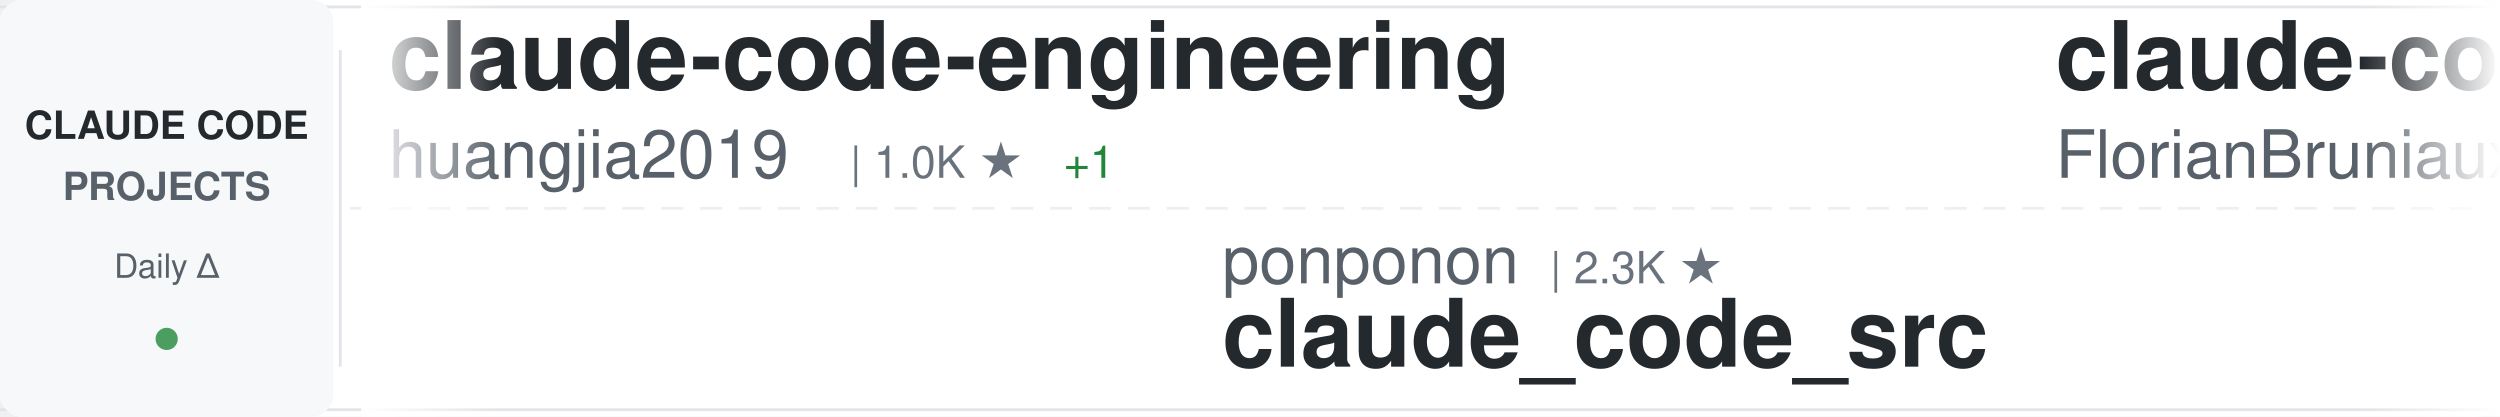
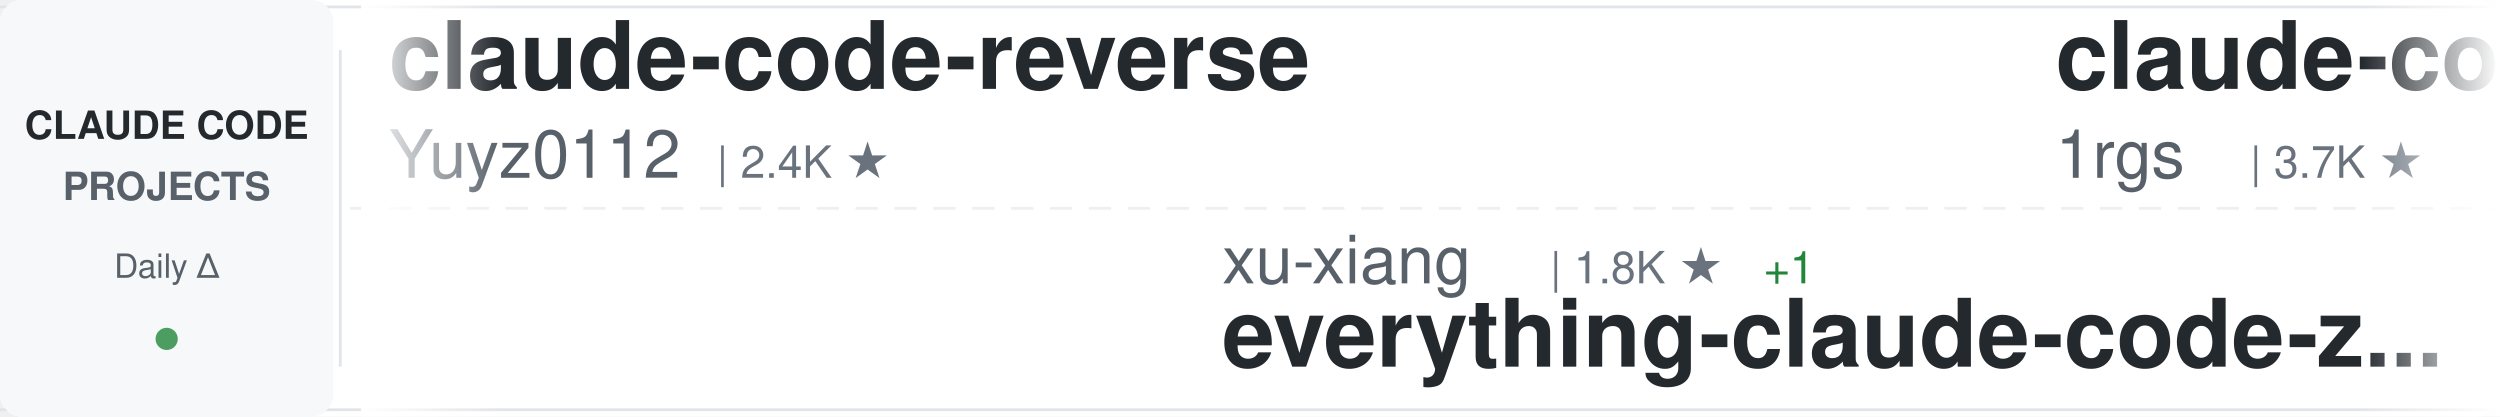
<svg xmlns="http://www.w3.org/2000/svg" width="900" height="150">
  <defs>
    <linearGradient id="awesomeLeftFade" x1="0%" y1="0%" x2="100%" y2="0%">
      <stop offset="0%" style="stop-color:#ffffff;stop-opacity:1" />
      <stop offset="100%" style="stop-color:#ffffff;stop-opacity:0" />
    </linearGradient>
    <linearGradient id="awesomeRightFade" x1="0%" y1="0%" x2="100%" y2="0%">
      <stop offset="0%" style="stop-color:#ffffff;stop-opacity:0" />
      <stop offset="100%" style="stop-color:#ffffff;stop-opacity:1" />
    </linearGradient>
  </defs>
  <rect width="900" height="150" fill="#ffffff" rx="8" />
  <rect x="0" y="2" width="900" height="1" fill="#e1e4e8" />
  <rect x="0" y="147" width="900" height="1" fill="#e1e4e8" />
  <line x1="0" y1="75" x2="900" y2="75" stroke="#e1e4e8" stroke-width="1" stroke-dasharray="8 6" opacity="0.6" />
  <rect x="0" y="0" width="120" height="150" fill="#f6f8fa" rx="8" />
  <text x="60" y="50" font-family="-apple-system, BlinkMacSystemFont, 'Segoe UI', Helvetica, Arial, sans-serif" font-size="14" font-weight="600" fill="#24292e" text-anchor="middle">CLAUDE CODE</text>
  <text x="60" y="72" font-family="-apple-system, BlinkMacSystemFont, 'Segoe UI', Helvetica, Arial, sans-serif" font-size="14" font-weight="600" fill="#586069" text-anchor="middle">PROJECTS</text>
  <text x="60" y="100" font-family="-apple-system, BlinkMacSystemFont, 'Segoe UI', Helvetica, Arial, sans-serif" font-size="12" font-weight="500" fill="#586069" text-anchor="middle">Daily Δ</text>
  <circle cx="60" cy="122" r="4" fill="#22863a" opacity="0.8" />
  <rect x="122" y="18" width="1" height="114" fill="#e1e4e8" />
  <clipPath id="awesomeTickerClip">
    <rect x="130" y="0" width="770" height="150" />
  </clipPath>
  <g clip-path="url(#awesomeTickerClip)">
    <g id="awesomeTickerItems">
      <animateTransform attributeName="transform" attributeType="XML" type="translate" from="0 0" to="-3000 0" dur="54s" repeatCount="indefinite" />
      <g transform="translate(0, 0)">
-         <text x="140" y="32" font-family="-apple-system, BlinkMacSystemFont, 'Segoe UI', Helvetica, Arial, sans-serif" font-size="34" font-weight="600" fill="#24292e">claude-code-engineering</text>
-         <text x="140" y="64" font-family="-apple-system, BlinkMacSystemFont, 'Segoe UI', Helvetica, Arial, sans-serif" font-size="24" font-weight="400" fill="#586069">huangjia2019</text>
-         <text x="306" y="64" font-family="-apple-system, BlinkMacSystemFont, 'Segoe UI', Helvetica, Arial, sans-serif" font-size="16" font-weight="500" fill="#6a737d">| 1.0K ★</text>
-         <text x="383" y="64" font-family="-apple-system, BlinkMacSystemFont, 'Segoe UI', Helvetica, Arial, sans-serif" font-size="16" font-weight="500" fill="#22863a"> +1</text>
+         <text x="140" y="32" font-family="-apple-system, BlinkMacSystemFont, 'Segoe UI', Helvetica, Arial, sans-serif" font-size="34" font-weight="600" fill="#24292e">claude-code-reverse</text>
+         <text x="140" y="64" font-family="-apple-system, BlinkMacSystemFont, 'Segoe UI', Helvetica, Arial, sans-serif" font-size="24" font-weight="400" fill="#586069">Yuyz0112</text>
+         <text x="258" y="64" font-family="-apple-system, BlinkMacSystemFont, 'Segoe UI', Helvetica, Arial, sans-serif" font-size="16" font-weight="500" fill="#6a737d">| 2.4K ★</text>
      </g>
      <g transform="translate(300, 0)">
-         <text x="140" y="102" font-family="-apple-system, BlinkMacSystemFont, 'Segoe UI', Helvetica, Arial, sans-serif" font-size="24" font-weight="400" fill="#586069">ponponon</text>
-         <text x="258" y="102" font-family="-apple-system, BlinkMacSystemFont, 'Segoe UI', Helvetica, Arial, sans-serif" font-size="16" font-weight="500" fill="#6a737d">| 2.3K ★</text>
-         <text x="140" y="132" font-family="-apple-system, BlinkMacSystemFont, 'Segoe UI', Helvetica, Arial, sans-serif" font-size="34" font-weight="600" fill="#24292e">claude_code_src</text>
+         <text x="140" y="102" font-family="-apple-system, BlinkMacSystemFont, 'Segoe UI', Helvetica, Arial, sans-serif" font-size="24" font-weight="400" fill="#586069">xu-xiang</text>
+         <text x="258" y="102" font-family="-apple-system, BlinkMacSystemFont, 'Segoe UI', Helvetica, Arial, sans-serif" font-size="16" font-weight="500" fill="#6a737d">| 1.8K ★</text>
+         <text x="335" y="102" font-family="-apple-system, BlinkMacSystemFont, 'Segoe UI', Helvetica, Arial, sans-serif" font-size="16" font-weight="500" fill="#22863a"> +1</text>
+         <text x="140" y="132" font-family="-apple-system, BlinkMacSystemFont, 'Segoe UI', Helvetica, Arial, sans-serif" font-size="34" font-weight="600" fill="#24292e">everything-claude-code-z...</text>
      </g>
      <g transform="translate(600, 0)">
-         <text x="140" y="32" font-family="-apple-system, BlinkMacSystemFont, 'Segoe UI', Helvetica, Arial, sans-serif" font-size="34" font-weight="600" fill="#24292e">claude-code-ultimate-gui...</text>
-         <text x="140" y="64" font-family="-apple-system, BlinkMacSystemFont, 'Segoe UI', Helvetica, Arial, sans-serif" font-size="24" font-weight="400" fill="#586069">FlorianBruniaux</text>
-         <text x="342" y="64" font-family="-apple-system, BlinkMacSystemFont, 'Segoe UI', Helvetica, Arial, sans-serif" font-size="16" font-weight="500" fill="#6a737d">| 5.7K ★</text>
-         <text x="419" y="64" font-family="-apple-system, BlinkMacSystemFont, 'Segoe UI', Helvetica, Arial, sans-serif" font-size="16" font-weight="500" fill="#22863a"> +2</text>
+         <text x="140" y="32" font-family="-apple-system, BlinkMacSystemFont, 'Segoe UI', Helvetica, Arial, sans-serif" font-size="34" font-weight="600" fill="#24292e">claude-code-proxy</text>
+         <text x="140" y="64" font-family="-apple-system, BlinkMacSystemFont, 'Segoe UI', Helvetica, Arial, sans-serif" font-size="24" font-weight="400" fill="#586069">1rgs</text>
+         <text x="210" y="64" font-family="-apple-system, BlinkMacSystemFont, 'Segoe UI', Helvetica, Arial, sans-serif" font-size="16" font-weight="500" fill="#6a737d">| 3.7K ★</text>
      </g>
      <g transform="translate(900, 0)">
-         <text x="140" y="102" font-family="-apple-system, BlinkMacSystemFont, 'Segoe UI', Helvetica, Arial, sans-serif" font-size="24" font-weight="400" fill="#586069">sugyan</text>
-         <text x="234" y="102" font-family="-apple-system, BlinkMacSystemFont, 'Segoe UI', Helvetica, Arial, sans-serif" font-size="16" font-weight="500" fill="#6a737d">| 1.1K ★</text>
-         <text x="140" y="132" font-family="-apple-system, BlinkMacSystemFont, 'Segoe UI', Helvetica, Arial, sans-serif" font-size="34" font-weight="600" fill="#24292e">claude-code-webui</text>
+         <text x="140" y="102" font-family="-apple-system, BlinkMacSystemFont, 'Segoe UI', Helvetica, Arial, sans-serif" font-size="24" font-weight="400" fill="#586069">ghuntley</text>
+         <text x="258" y="102" font-family="-apple-system, BlinkMacSystemFont, 'Segoe UI', Helvetica, Arial, sans-serif" font-size="16" font-weight="500" fill="#6a737d">| 987 ★</text>
+         <text x="140" y="132" font-family="-apple-system, BlinkMacSystemFont, 'Segoe UI', Helvetica, Arial, sans-serif" font-size="34" font-weight="600" fill="#24292e">claude-code-source-code-...</text>
      </g>
      <g transform="translate(1200, 0)">
-         <text x="140" y="32" font-family="-apple-system, BlinkMacSystemFont, 'Segoe UI', Helvetica, Arial, sans-serif" font-size="34" font-weight="600" fill="#24292e">claude-code-source-code</text>
-         <text x="140" y="64" font-family="-apple-system, BlinkMacSystemFont, 'Segoe UI', Helvetica, Arial, sans-serif" font-size="24" font-weight="400" fill="#586069">777genius</text>
-         <text x="270" y="64" font-family="-apple-system, BlinkMacSystemFont, 'Segoe UI', Helvetica, Arial, sans-serif" font-size="16" font-weight="500" fill="#6a737d">| 925 ★</text>
+         <text x="140" y="32" font-family="-apple-system, BlinkMacSystemFont, 'Segoe UI', Helvetica, Arial, sans-serif" font-size="34" font-weight="600" fill="#24292e">Claude-code</text>
+         <text x="140" y="64" font-family="-apple-system, BlinkMacSystemFont, 'Segoe UI', Helvetica, Arial, sans-serif" font-size="24" font-weight="400" fill="#586069">zstmfhy</text>
+         <text x="246" y="64" font-family="-apple-system, BlinkMacSystemFont, 'Segoe UI', Helvetica, Arial, sans-serif" font-size="16" font-weight="500" fill="#6a737d">| 190 ★</text>
      </g>
      <g transform="translate(1500, 0)">
-         <text x="140" y="102" font-family="-apple-system, BlinkMacSystemFont, 'Segoe UI', Helvetica, Arial, sans-serif" font-size="24" font-weight="400" fill="#586069">alejandrobalderas</text>
-         <text x="366" y="102" font-family="-apple-system, BlinkMacSystemFont, 'Segoe UI', Helvetica, Arial, sans-serif" font-size="16" font-weight="500" fill="#6a737d">| 2.7K ★</text>
-         <text x="140" y="132" font-family="-apple-system, BlinkMacSystemFont, 'Segoe UI', Helvetica, Arial, sans-serif" font-size="34" font-weight="600" fill="#24292e">claude-code-from-source</text>
+         <text x="140" y="102" font-family="-apple-system, BlinkMacSystemFont, 'Segoe UI', Helvetica, Arial, sans-serif" font-size="24" font-weight="400" fill="#586069">centminmod</text>
+         <text x="282" y="102" font-family="-apple-system, BlinkMacSystemFont, 'Segoe UI', Helvetica, Arial, sans-serif" font-size="16" font-weight="500" fill="#6a737d">| 2.5K ★</text>
+         <text x="140" y="132" font-family="-apple-system, BlinkMacSystemFont, 'Segoe UI', Helvetica, Arial, sans-serif" font-size="34" font-weight="600" fill="#24292e">my-claude-code-setup</text>
      </g>
      <g transform="translate(1800, 0)">
-         <text x="140" y="32" font-family="-apple-system, BlinkMacSystemFont, 'Segoe UI', Helvetica, Arial, sans-serif" font-size="34" font-weight="600" fill="#24292e">Claude-Code-Game-Studios</text>
-         <text x="140" y="64" font-family="-apple-system, BlinkMacSystemFont, 'Segoe UI', Helvetica, Arial, sans-serif" font-size="24" font-weight="400" fill="#586069">Donchitos</text>
-         <text x="270" y="64" font-family="-apple-system, BlinkMacSystemFont, 'Segoe UI', Helvetica, Arial, sans-serif" font-size="16" font-weight="500" fill="#6a737d">| 23.6K ★</text>
-         <text x="356" y="64" font-family="-apple-system, BlinkMacSystemFont, 'Segoe UI', Helvetica, Arial, sans-serif" font-size="16" font-weight="500" fill="#22863a"> +2</text>
+         <text x="140" y="32" font-family="-apple-system, BlinkMacSystemFont, 'Segoe UI', Helvetica, Arial, sans-serif" font-size="34" font-weight="600" fill="#24292e">claude-coder</text>
+         <text x="140" y="64" font-family="-apple-system, BlinkMacSystemFont, 'Segoe UI', Helvetica, Arial, sans-serif" font-size="24" font-weight="400" fill="#586069">kodu-ai</text>
+         <text x="246" y="64" font-family="-apple-system, BlinkMacSystemFont, 'Segoe UI', Helvetica, Arial, sans-serif" font-size="16" font-weight="500" fill="#6a737d">| 5.2K ★</text>
+         <text x="323" y="64" font-family="-apple-system, BlinkMacSystemFont, 'Segoe UI', Helvetica, Arial, sans-serif" font-size="16" font-weight="500" fill="#cb2431"> -1</text>
      </g>
      <g transform="translate(2100, 0)">
-         <text x="140" y="102" font-family="-apple-system, BlinkMacSystemFont, 'Segoe UI', Helvetica, Arial, sans-serif" font-size="24" font-weight="400" fill="#586069">Piebald-AI</text>
-         <text x="282" y="102" font-family="-apple-system, BlinkMacSystemFont, 'Segoe UI', Helvetica, Arial, sans-serif" font-size="16" font-weight="500" fill="#6a737d">| 12.2K ★</text>
-         <text x="368" y="102" font-family="-apple-system, BlinkMacSystemFont, 'Segoe UI', Helvetica, Arial, sans-serif" font-size="16" font-weight="500" fill="#cb2431"> -1</text>
-         <text x="140" y="132" font-family="-apple-system, BlinkMacSystemFont, 'Segoe UI', Helvetica, Arial, sans-serif" font-size="34" font-weight="600" fill="#24292e">claude-code-system-promp...</text>
+         <text x="140" y="102" font-family="-apple-system, BlinkMacSystemFont, 'Segoe UI', Helvetica, Arial, sans-serif" font-size="24" font-weight="400" fill="#586069">guanshan</text>
+         <text x="258" y="102" font-family="-apple-system, BlinkMacSystemFont, 'Segoe UI', Helvetica, Arial, sans-serif" font-size="16" font-weight="500" fill="#6a737d">| 61 ★</text>
+         <text x="140" y="132" font-family="-apple-system, BlinkMacSystemFont, 'Segoe UI', Helvetica, Arial, sans-serif" font-size="34" font-weight="600" fill="#24292e">ClaudeCode</text>
      </g>
      <g transform="translate(2400, 0)">
-         <text x="140" y="32" font-family="-apple-system, BlinkMacSystemFont, 'Segoe UI', Helvetica, Arial, sans-serif" font-size="34" font-weight="600" fill="#24292e">edmunds-claude-code</text>
-         <text x="140" y="64" font-family="-apple-system, BlinkMacSystemFont, 'Segoe UI', Helvetica, Arial, sans-serif" font-size="24" font-weight="400" fill="#586069">edmund-io</text>
-         <text x="270" y="64" font-family="-apple-system, BlinkMacSystemFont, 'Segoe UI', Helvetica, Arial, sans-serif" font-size="16" font-weight="500" fill="#6a737d">| 1.5K ★</text>
+         <text x="140" y="32" font-family="-apple-system, BlinkMacSystemFont, 'Segoe UI', Helvetica, Arial, sans-serif" font-size="34" font-weight="600" fill="#24292e">claude-code-plugins-plus...</text>
+         <text x="140" y="64" font-family="-apple-system, BlinkMacSystemFont, 'Segoe UI', Helvetica, Arial, sans-serif" font-size="24" font-weight="400" fill="#586069">jeremylongshore</text>
+         <text x="342" y="64" font-family="-apple-system, BlinkMacSystemFont, 'Segoe UI', Helvetica, Arial, sans-serif" font-size="16" font-weight="500" fill="#6a737d">| 2.6K ★</text>
+         <text x="419" y="64" font-family="-apple-system, BlinkMacSystemFont, 'Segoe UI', Helvetica, Arial, sans-serif" font-size="16" font-weight="500" fill="#22863a"> +1</text>
      </g>
      <g transform="translate(2700, 0)">
-         <text x="140" y="102" font-family="-apple-system, BlinkMacSystemFont, 'Segoe UI', Helvetica, Arial, sans-serif" font-size="24" font-weight="400" fill="#586069">lintsinghua</text>
-         <text x="294" y="102" font-family="-apple-system, BlinkMacSystemFont, 'Segoe UI', Helvetica, Arial, sans-serif" font-size="16" font-weight="500" fill="#6a737d">| 4.1K ★</text>
-         <text x="371" y="102" font-family="-apple-system, BlinkMacSystemFont, 'Segoe UI', Helvetica, Arial, sans-serif" font-size="16" font-weight="500" fill="#cb2431"> -1</text>
-         <text x="140" y="132" font-family="-apple-system, BlinkMacSystemFont, 'Segoe UI', Helvetica, Arial, sans-serif" font-size="34" font-weight="600" fill="#24292e">claude-code-book</text>
+         <text x="140" y="102" font-family="-apple-system, BlinkMacSystemFont, 'Segoe UI', Helvetica, Arial, sans-serif" font-size="24" font-weight="400" fill="#586069">luyao618</text>
+         <text x="258" y="102" font-family="-apple-system, BlinkMacSystemFont, 'Segoe UI', Helvetica, Arial, sans-serif" font-size="16" font-weight="500" fill="#6a737d">| 1.6K ★</text>
+         <text x="335" y="102" font-family="-apple-system, BlinkMacSystemFont, 'Segoe UI', Helvetica, Arial, sans-serif" font-size="16" font-weight="500" fill="#22863a"> +1</text>
+         <text x="140" y="132" font-family="-apple-system, BlinkMacSystemFont, 'Segoe UI', Helvetica, Arial, sans-serif" font-size="34" font-weight="600" fill="#24292e">Claude-Code-Source-Study</text>
      </g>
      <g transform="translate(3000, 0)">
-         <text x="140" y="32" font-family="-apple-system, BlinkMacSystemFont, 'Segoe UI', Helvetica, Arial, sans-serif" font-size="34" font-weight="600" fill="#24292e">claude-code-engineering</text>
-         <text x="140" y="64" font-family="-apple-system, BlinkMacSystemFont, 'Segoe UI', Helvetica, Arial, sans-serif" font-size="24" font-weight="400" fill="#586069">huangjia2019</text>
-         <text x="306" y="64" font-family="-apple-system, BlinkMacSystemFont, 'Segoe UI', Helvetica, Arial, sans-serif" font-size="16" font-weight="500" fill="#6a737d">| 1.0K ★</text>
-         <text x="383" y="64" font-family="-apple-system, BlinkMacSystemFont, 'Segoe UI', Helvetica, Arial, sans-serif" font-size="16" font-weight="500" fill="#22863a"> +1</text>
+         <text x="140" y="32" font-family="-apple-system, BlinkMacSystemFont, 'Segoe UI', Helvetica, Arial, sans-serif" font-size="34" font-weight="600" fill="#24292e">claude-code-reverse</text>
+         <text x="140" y="64" font-family="-apple-system, BlinkMacSystemFont, 'Segoe UI', Helvetica, Arial, sans-serif" font-size="24" font-weight="400" fill="#586069">Yuyz0112</text>
+         <text x="258" y="64" font-family="-apple-system, BlinkMacSystemFont, 'Segoe UI', Helvetica, Arial, sans-serif" font-size="16" font-weight="500" fill="#6a737d">| 2.4K ★</text>
      </g>
      <g transform="translate(3300, 0)">
-         <text x="140" y="102" font-family="-apple-system, BlinkMacSystemFont, 'Segoe UI', Helvetica, Arial, sans-serif" font-size="24" font-weight="400" fill="#586069">ponponon</text>
-         <text x="258" y="102" font-family="-apple-system, BlinkMacSystemFont, 'Segoe UI', Helvetica, Arial, sans-serif" font-size="16" font-weight="500" fill="#6a737d">| 2.3K ★</text>
-         <text x="140" y="132" font-family="-apple-system, BlinkMacSystemFont, 'Segoe UI', Helvetica, Arial, sans-serif" font-size="34" font-weight="600" fill="#24292e">claude_code_src</text>
+         <text x="140" y="102" font-family="-apple-system, BlinkMacSystemFont, 'Segoe UI', Helvetica, Arial, sans-serif" font-size="24" font-weight="400" fill="#586069">xu-xiang</text>
+         <text x="258" y="102" font-family="-apple-system, BlinkMacSystemFont, 'Segoe UI', Helvetica, Arial, sans-serif" font-size="16" font-weight="500" fill="#6a737d">| 1.8K ★</text>
+         <text x="335" y="102" font-family="-apple-system, BlinkMacSystemFont, 'Segoe UI', Helvetica, Arial, sans-serif" font-size="16" font-weight="500" fill="#22863a"> +1</text>
+         <text x="140" y="132" font-family="-apple-system, BlinkMacSystemFont, 'Segoe UI', Helvetica, Arial, sans-serif" font-size="34" font-weight="600" fill="#24292e">everything-claude-code-z...</text>
      </g>
      <g transform="translate(3600, 0)">
-         <text x="140" y="32" font-family="-apple-system, BlinkMacSystemFont, 'Segoe UI', Helvetica, Arial, sans-serif" font-size="34" font-weight="600" fill="#24292e">claude-code-ultimate-gui...</text>
-         <text x="140" y="64" font-family="-apple-system, BlinkMacSystemFont, 'Segoe UI', Helvetica, Arial, sans-serif" font-size="24" font-weight="400" fill="#586069">FlorianBruniaux</text>
-         <text x="342" y="64" font-family="-apple-system, BlinkMacSystemFont, 'Segoe UI', Helvetica, Arial, sans-serif" font-size="16" font-weight="500" fill="#6a737d">| 5.7K ★</text>
-         <text x="419" y="64" font-family="-apple-system, BlinkMacSystemFont, 'Segoe UI', Helvetica, Arial, sans-serif" font-size="16" font-weight="500" fill="#22863a"> +2</text>
+         <text x="140" y="32" font-family="-apple-system, BlinkMacSystemFont, 'Segoe UI', Helvetica, Arial, sans-serif" font-size="34" font-weight="600" fill="#24292e">claude-code-proxy</text>
+         <text x="140" y="64" font-family="-apple-system, BlinkMacSystemFont, 'Segoe UI', Helvetica, Arial, sans-serif" font-size="24" font-weight="400" fill="#586069">1rgs</text>
+         <text x="210" y="64" font-family="-apple-system, BlinkMacSystemFont, 'Segoe UI', Helvetica, Arial, sans-serif" font-size="16" font-weight="500" fill="#6a737d">| 3.7K ★</text>
      </g>
      <g transform="translate(3900, 0)">
-         <text x="140" y="102" font-family="-apple-system, BlinkMacSystemFont, 'Segoe UI', Helvetica, Arial, sans-serif" font-size="24" font-weight="400" fill="#586069">sugyan</text>
-         <text x="234" y="102" font-family="-apple-system, BlinkMacSystemFont, 'Segoe UI', Helvetica, Arial, sans-serif" font-size="16" font-weight="500" fill="#6a737d">| 1.1K ★</text>
-         <text x="140" y="132" font-family="-apple-system, BlinkMacSystemFont, 'Segoe UI', Helvetica, Arial, sans-serif" font-size="34" font-weight="600" fill="#24292e">claude-code-webui</text>
+         <text x="140" y="102" font-family="-apple-system, BlinkMacSystemFont, 'Segoe UI', Helvetica, Arial, sans-serif" font-size="24" font-weight="400" fill="#586069">ghuntley</text>
+         <text x="258" y="102" font-family="-apple-system, BlinkMacSystemFont, 'Segoe UI', Helvetica, Arial, sans-serif" font-size="16" font-weight="500" fill="#6a737d">| 987 ★</text>
+         <text x="140" y="132" font-family="-apple-system, BlinkMacSystemFont, 'Segoe UI', Helvetica, Arial, sans-serif" font-size="34" font-weight="600" fill="#24292e">claude-code-source-code-...</text>
      </g>
    </g>
  </g>
  <rect x="130" y="0" width="50" height="150" fill="url(#awesomeLeftFade)" />
  <rect x="850" y="0" width="50" height="150" fill="url(#awesomeRightFade)" />
</svg>
